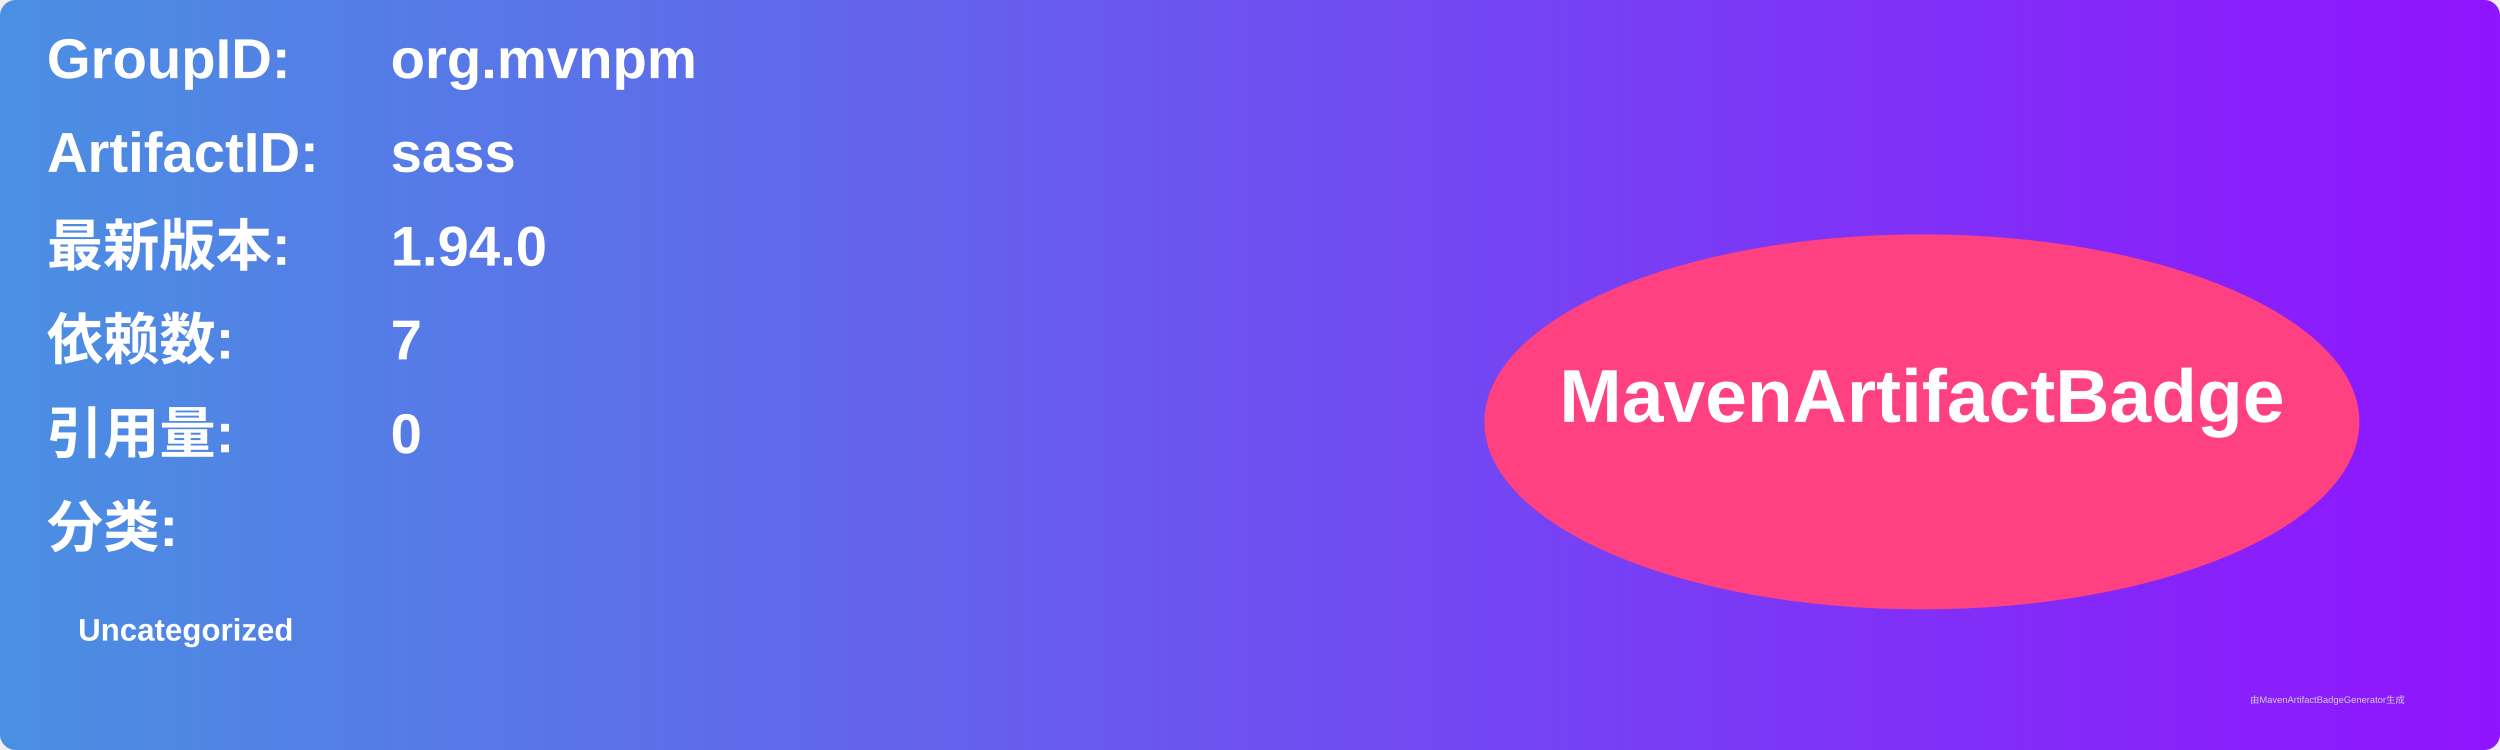
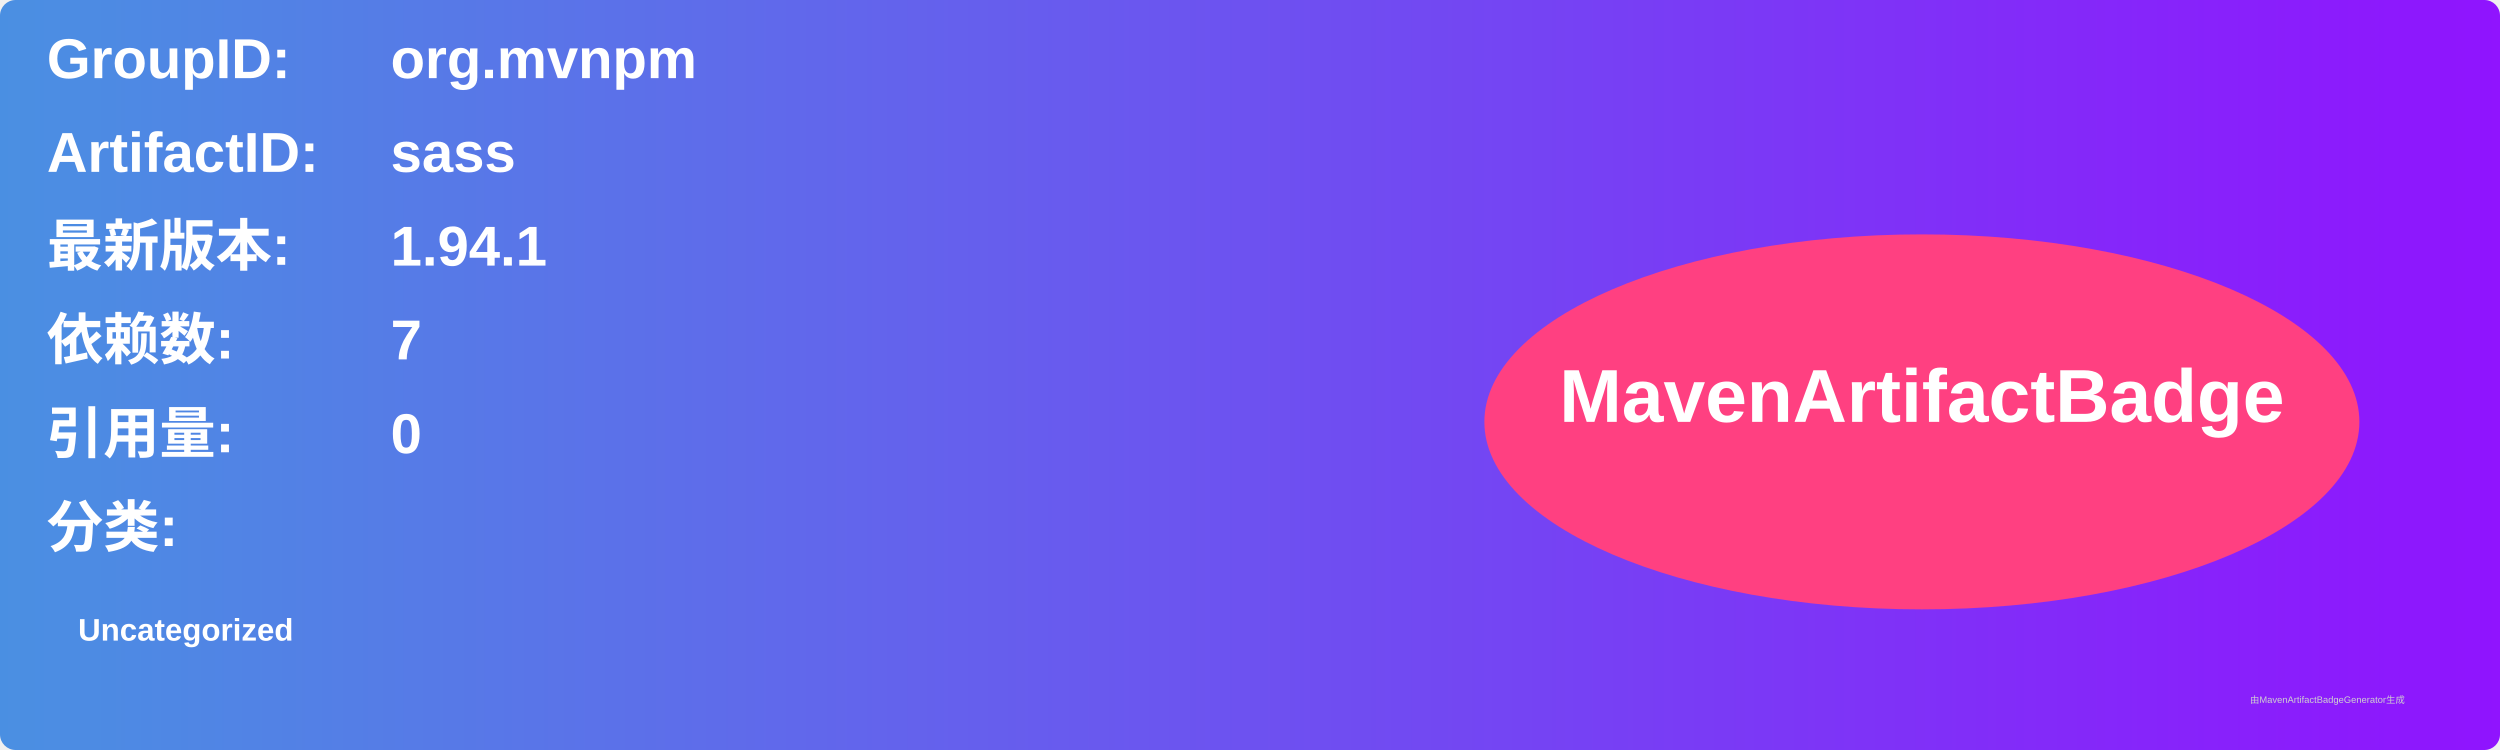
<svg xmlns="http://www.w3.org/2000/svg" width="800" height="240" viewBox="0 0 800 240">
  <linearGradient id="grad" x1="0%" y1="0%" x2="100%" y2="0%">
    <stop offset="0%" stop-color="#4a90e2" />
    <stop offset="100%" stop-color="#9013fe" />
  </linearGradient>
  <rect width="100%" height="100%" rx="5" ry="5" fill="url(#grad)" />
  <g transform="translate(15, 15)">
    <text x="0" y="10" font-family="Arial" font-size="18" fill="white" font-weight="bold" width="260">GroupID:</text>
    <text x="110" y="10" font-family="Arial" font-size="18" fill="white" font-weight="bold" width="460">org.mvnpm</text>
    <text x="0" y="40" font-family="Arial" font-size="18" fill="white" font-weight="bold" width="260">ArtifactID:</text>
    <text x="110" y="40" font-family="Arial" font-size="18" fill="white" font-weight="bold" width="460">sass</text>
    <text x="0" y="70" font-family="Arial" font-size="18" fill="white" font-weight="bold">最新版本:</text>
    <text x="110" y="70" font-family="Arial" font-size="18" fill="white" font-weight="bold">
-       <tspan font-weight="bold">1.94.0</tspan>
+       <tspan font-weight="bold">1.94.1</tspan>
    </text>
    <text x="0" y="100" font-family="Arial" font-size="18" fill="white" font-weight="bold">依赖数: </text>
    <text x="110" y="100" font-family="Arial" font-size="18" fill="white">
      <tspan font-weight="bold">7</tspan>
    </text>
    <text x="0" y="130" font-family="Arial" font-size="18" fill="white" font-weight="bold">引用量: </text>
    <text x="110" y="130" font-family="Arial" font-size="18" fill="white">
      <tspan font-weight="bold">0</tspan>
    </text>
    <text x="0" y="160" font-family="Arial" font-size="18" fill="white" font-weight="bold">分类:</text>
    <text x="10" y="190" font-family="Arial" font-size="10" fill="white">
      <tspan font-weight="bold">Uncategorized</tspan>
    </text>
    <ellipse cx="600" cy="120" rx="140" ry="60" fill="#ff4081" />
    <text x="600" y="120" text-anchor="middle" font-family="Arial" font-size="24" fill="white" font-weight="bold">MavenArtifactBadge</text>
  </g>
  <text x="720" y="225" font-family="Arial" font-size="3" fill="#d0d0d0">由MavenArtifactBadgeGenerator生成</text>
</svg>
